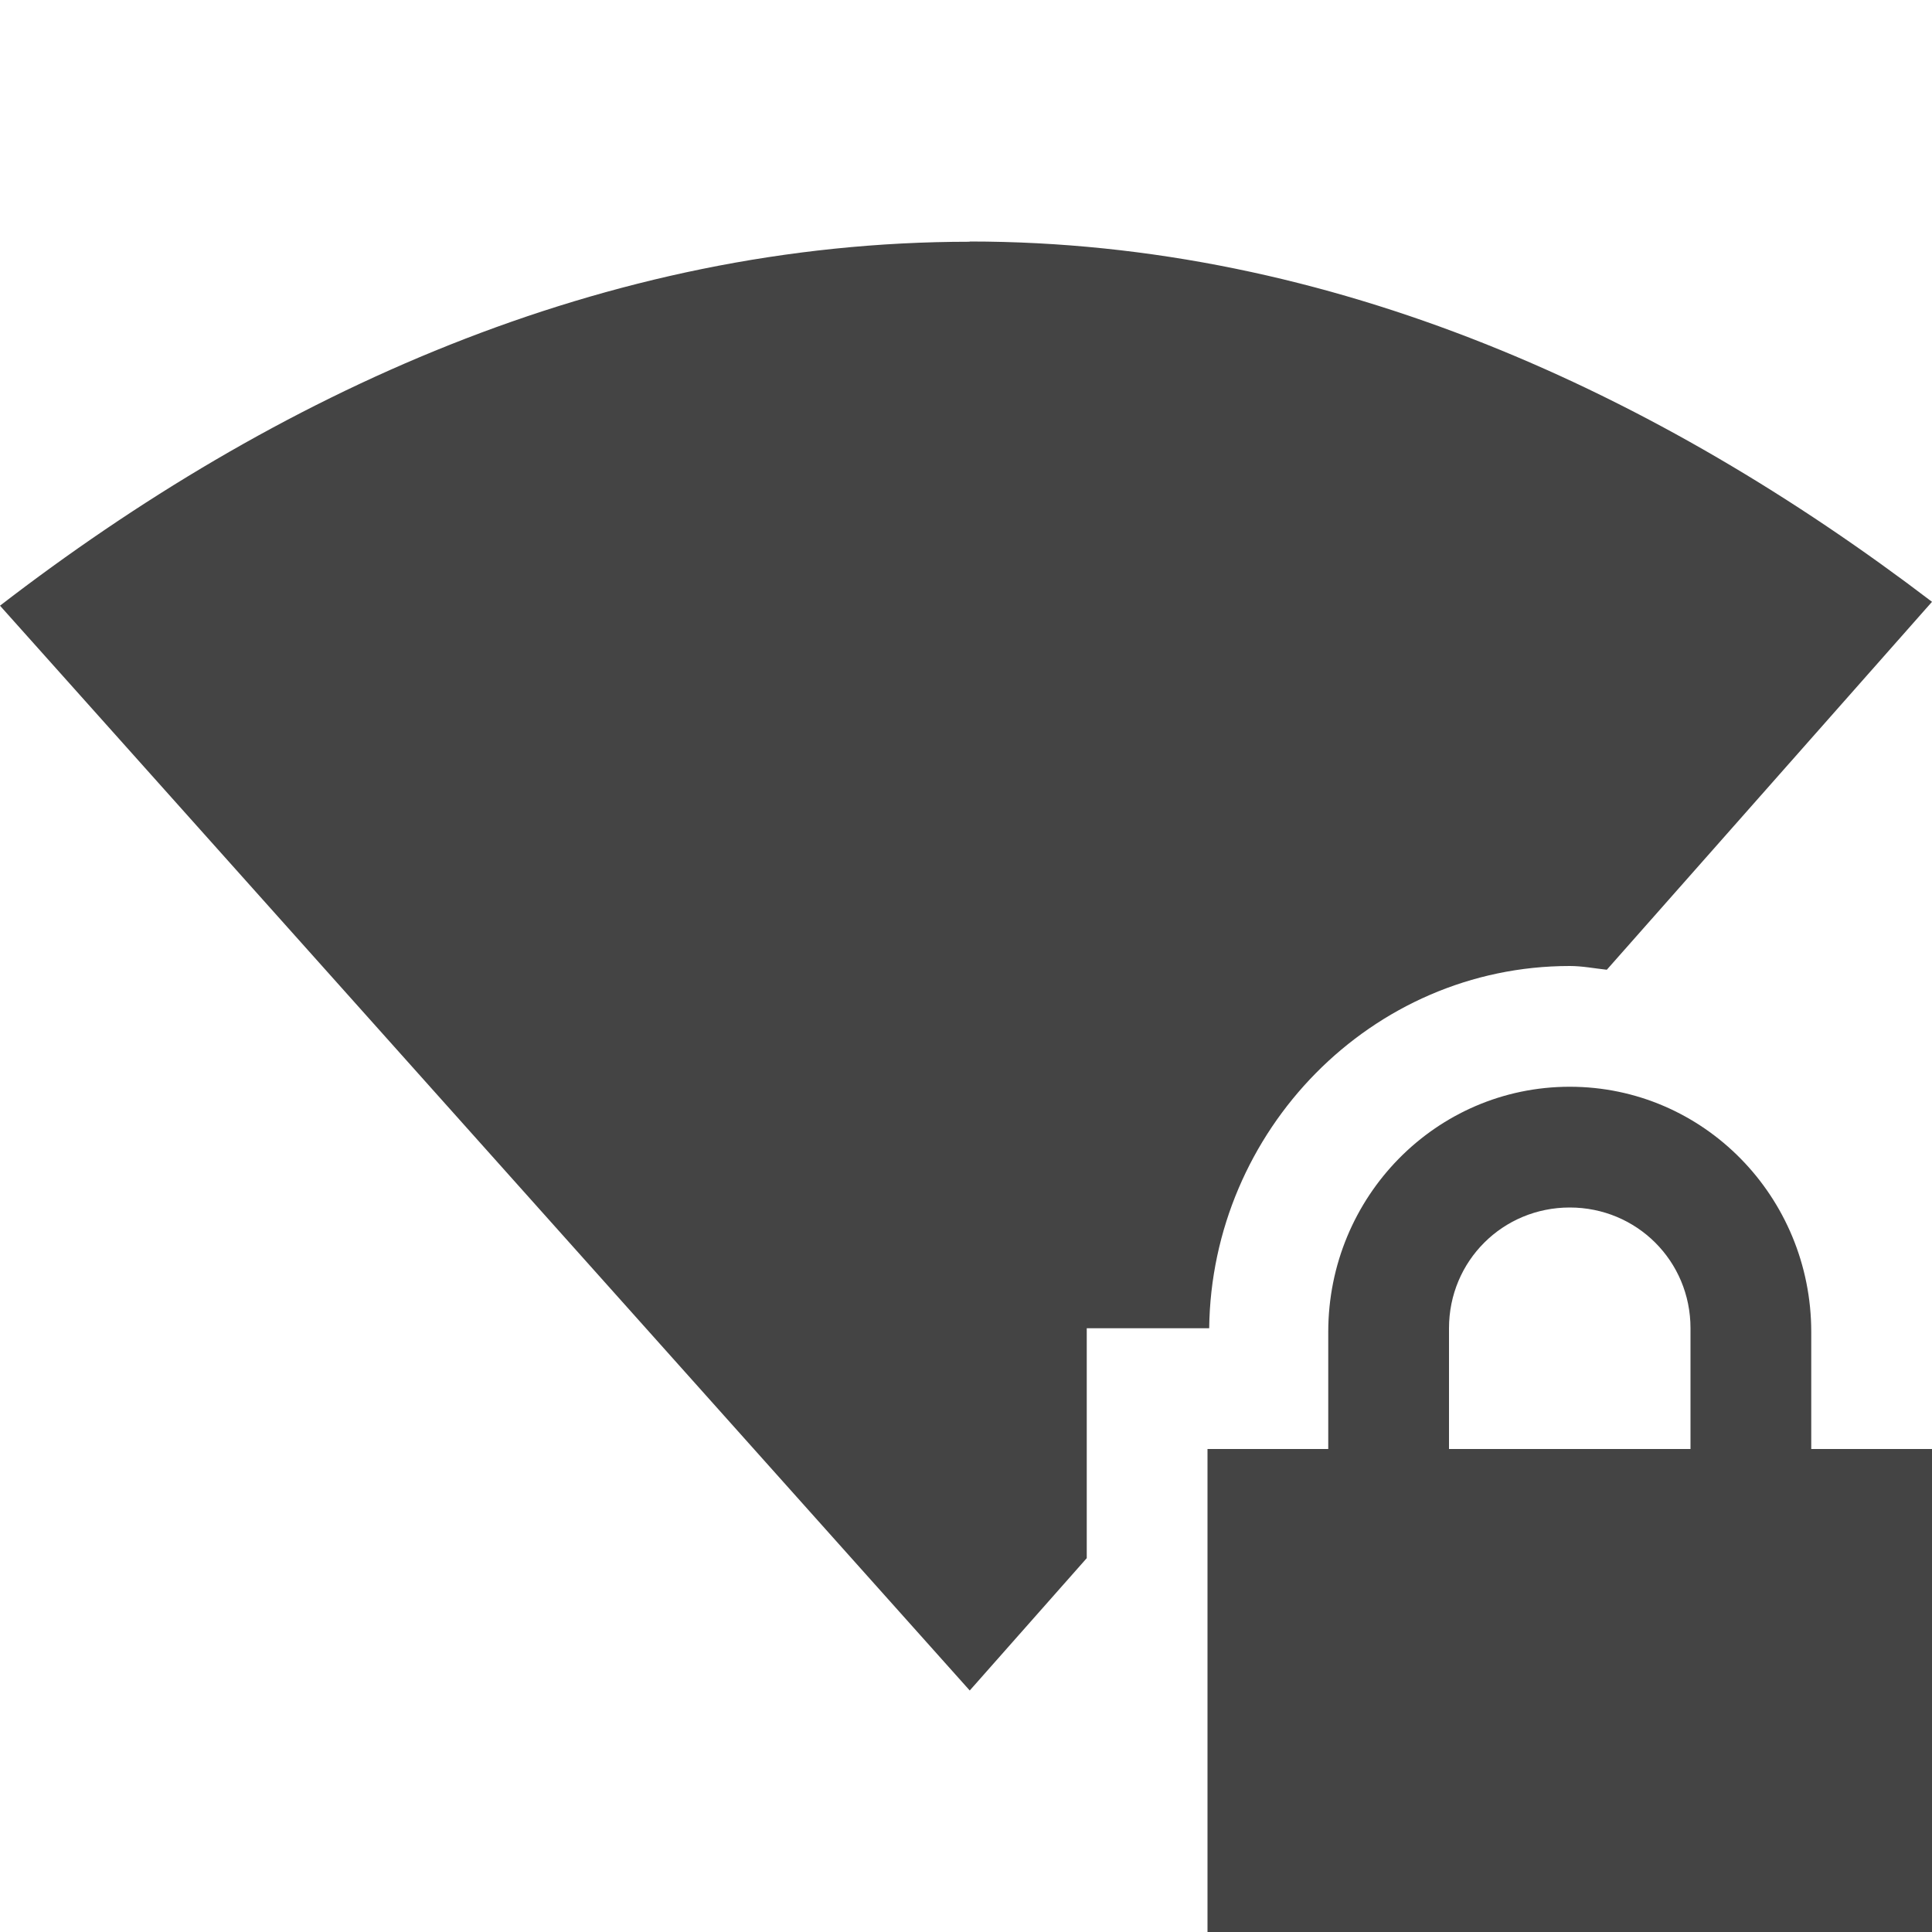
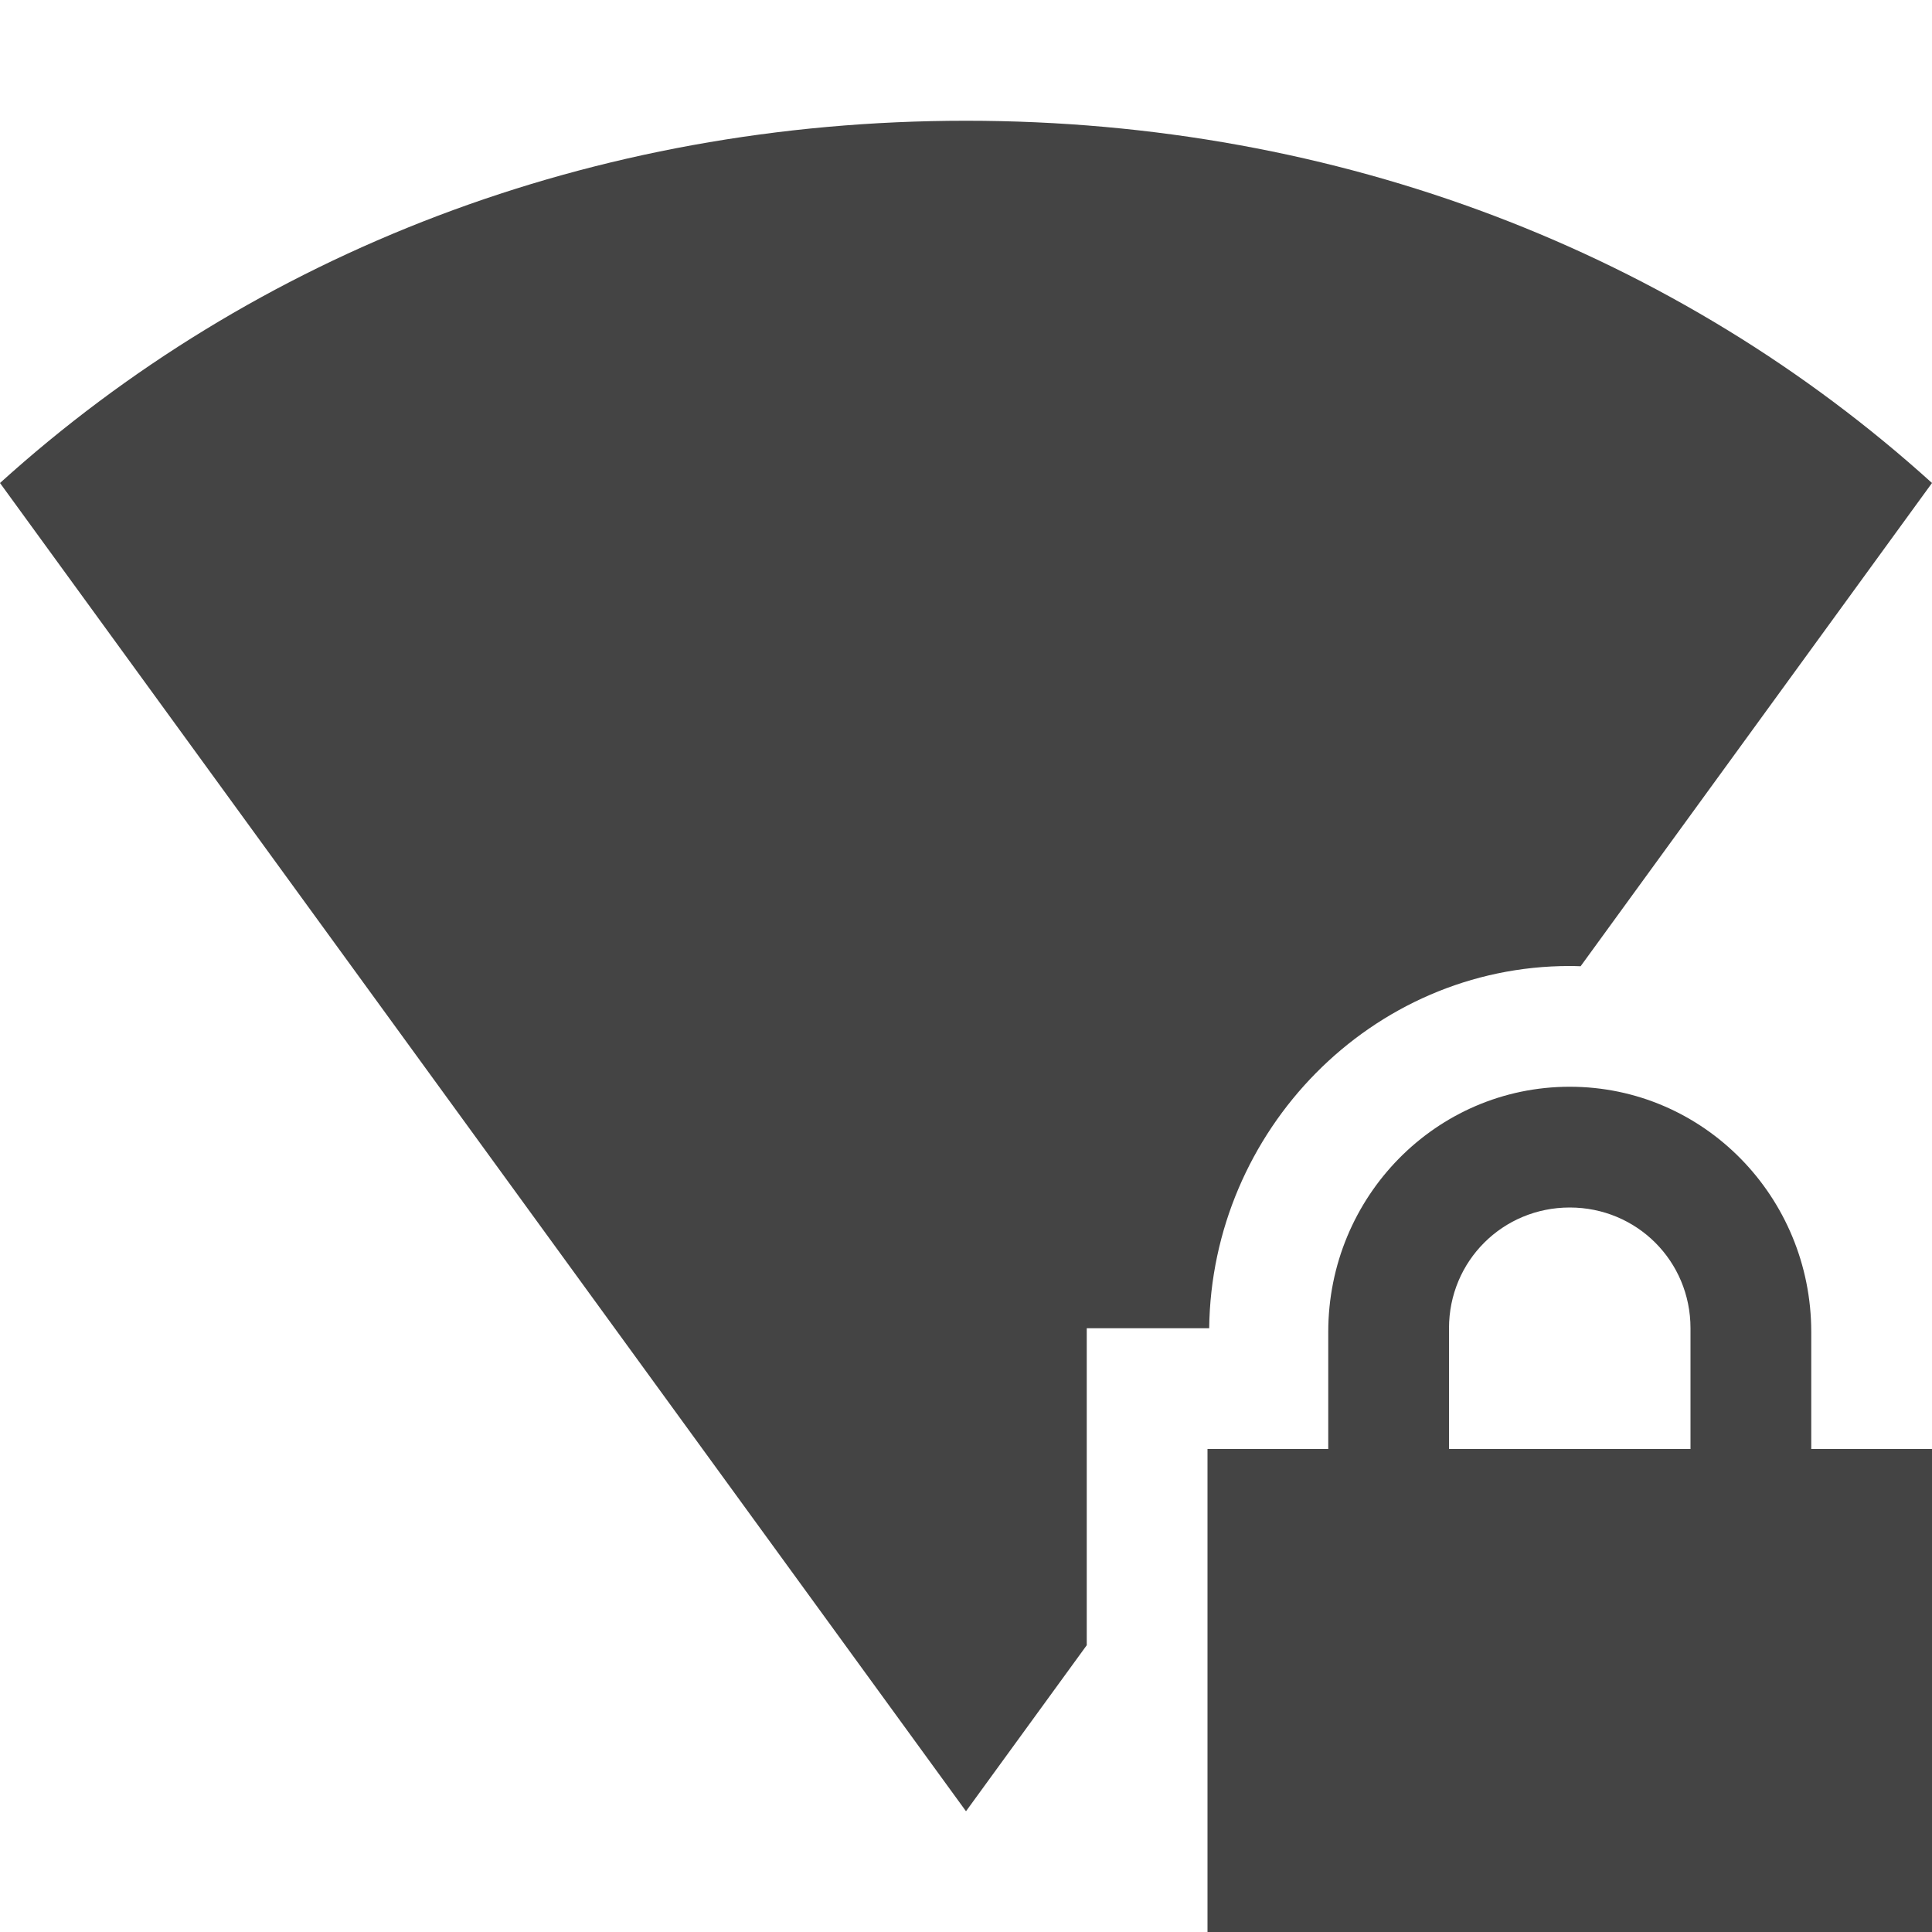
<svg xmlns="http://www.w3.org/2000/svg" width="16" height="16" version="1.1">
  <defs>
    <style id="current-color-scheme" type="text/css">
   .ColorScheme-Text { color:#444444; } .ColorScheme-Highlight { color:#4285f4; } .ColorScheme-NeutralText { color:#ff9800; } .ColorScheme-PositiveText { color:#4caf50; } .ColorScheme-NegativeText { color:#f44336; }
  </style>
  </defs>
-   <path style="fill:currentColor" class="ColorScheme-Text" d="M 8.029,2 8.031,2.002 C 4.997,2.002 2.265,3.271 0,5.016 L 8.031,14 9,12.904 V 11 H 10.014 C 10.033,9.365 11.356,8 13,8 13.105,8 13.204,8.02 13.307,8.031 L 16,4.984 C 13.742,3.263 11.04,2 8.029,2 Z M 13,9 C 11.892,9 11,9.911 11,11.031 V 12 H 10 V 16 H 16 V 12 H 15 V 11.031 C 15,9.911 14.108,9 13,9 Z M 13,10 C 13.554,10 14,10.442 14,11 V 12 H 12 V 11 C 12,10.442 12.446,10 13,10 Z" />
+   <path style="fill:currentColor" class="ColorScheme-Text" d="M 8 1 C 4.9 1 2.1 2.1 0 4 L 8 15 L 9 13.625 L 9 11 L 10.014 11 C 10.033 9.365 11.356 8 13 8 C 13.03 8 13.06 8.001 13.09 8.002 L 16 4 C 13.9 2.1 11.1 1 8 1 z M 13 9 C 11.892 9 11 9.911 11 11.031 L 11 12 L 10 12 L 10 16 L 16 16 L 16 12 L 15 12 L 15 11.031 C 15 9.911 14.108 9 13 9 z M 13 10 C 13.554 10 14 10.442 14 11 L 14 12 L 12 12 L 12 11 C 12 10.442 12.446 10 13 10 z" />
</svg>
